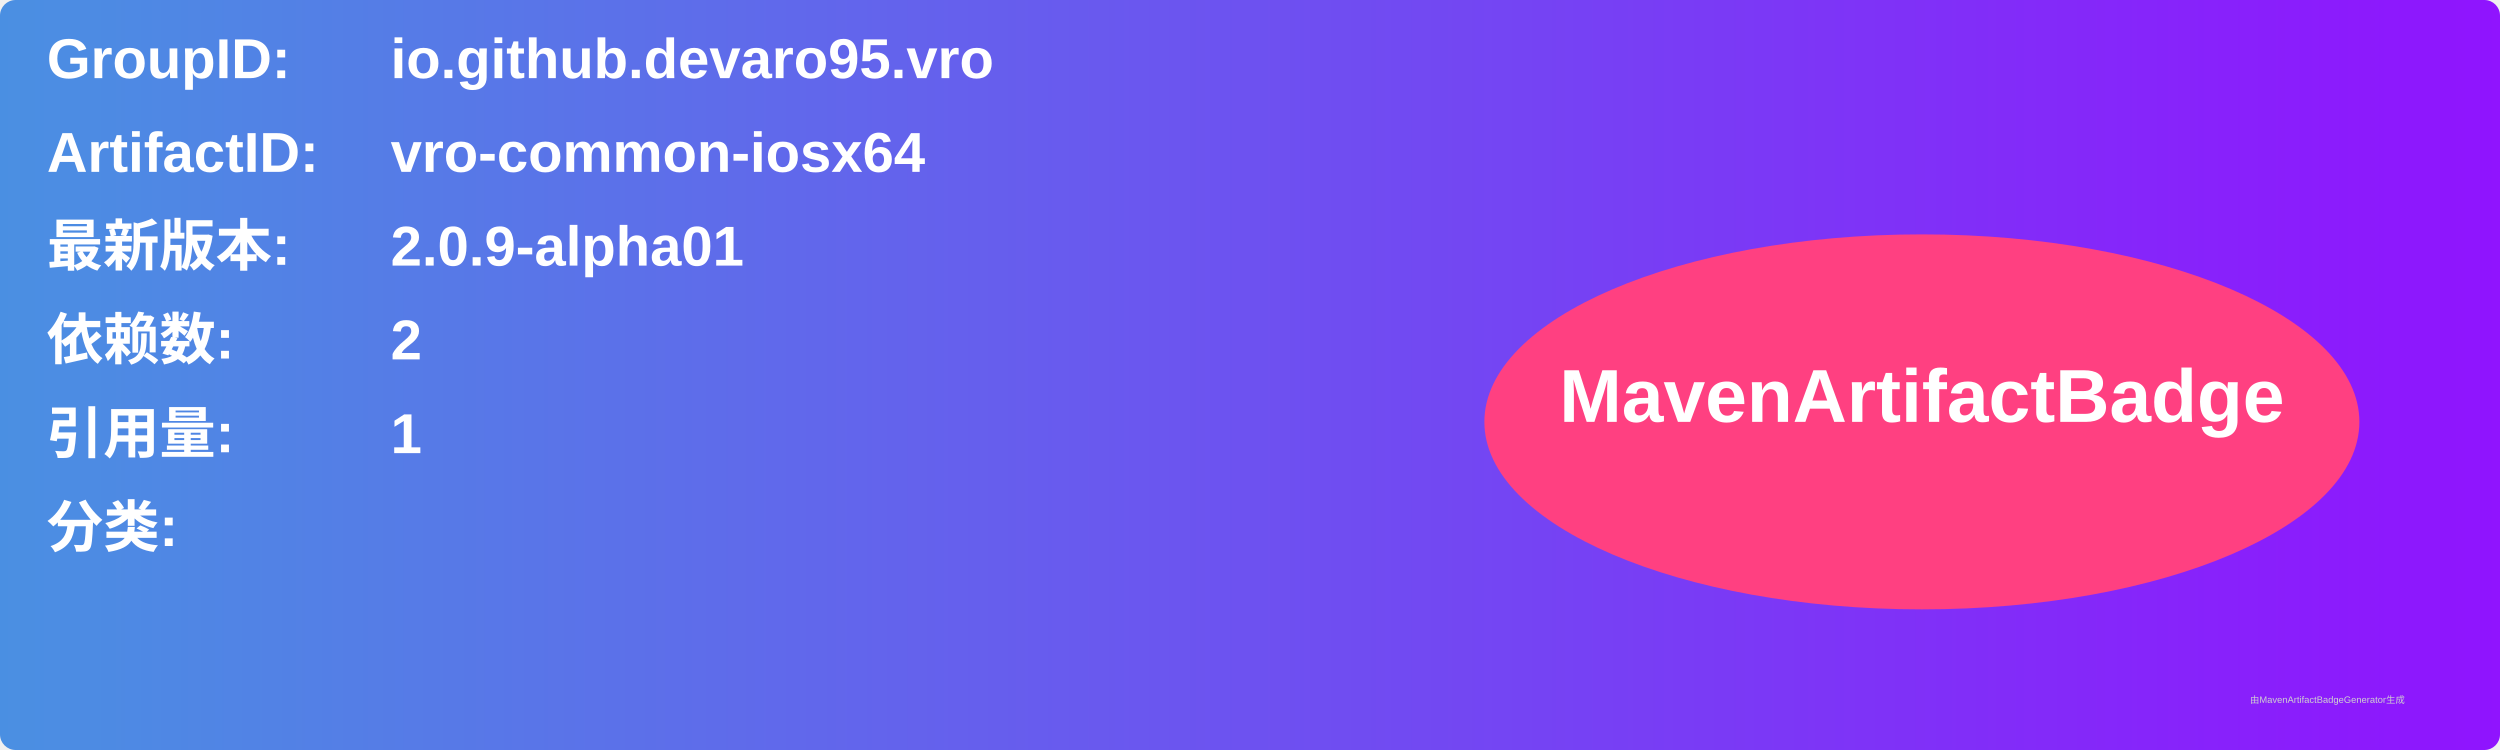
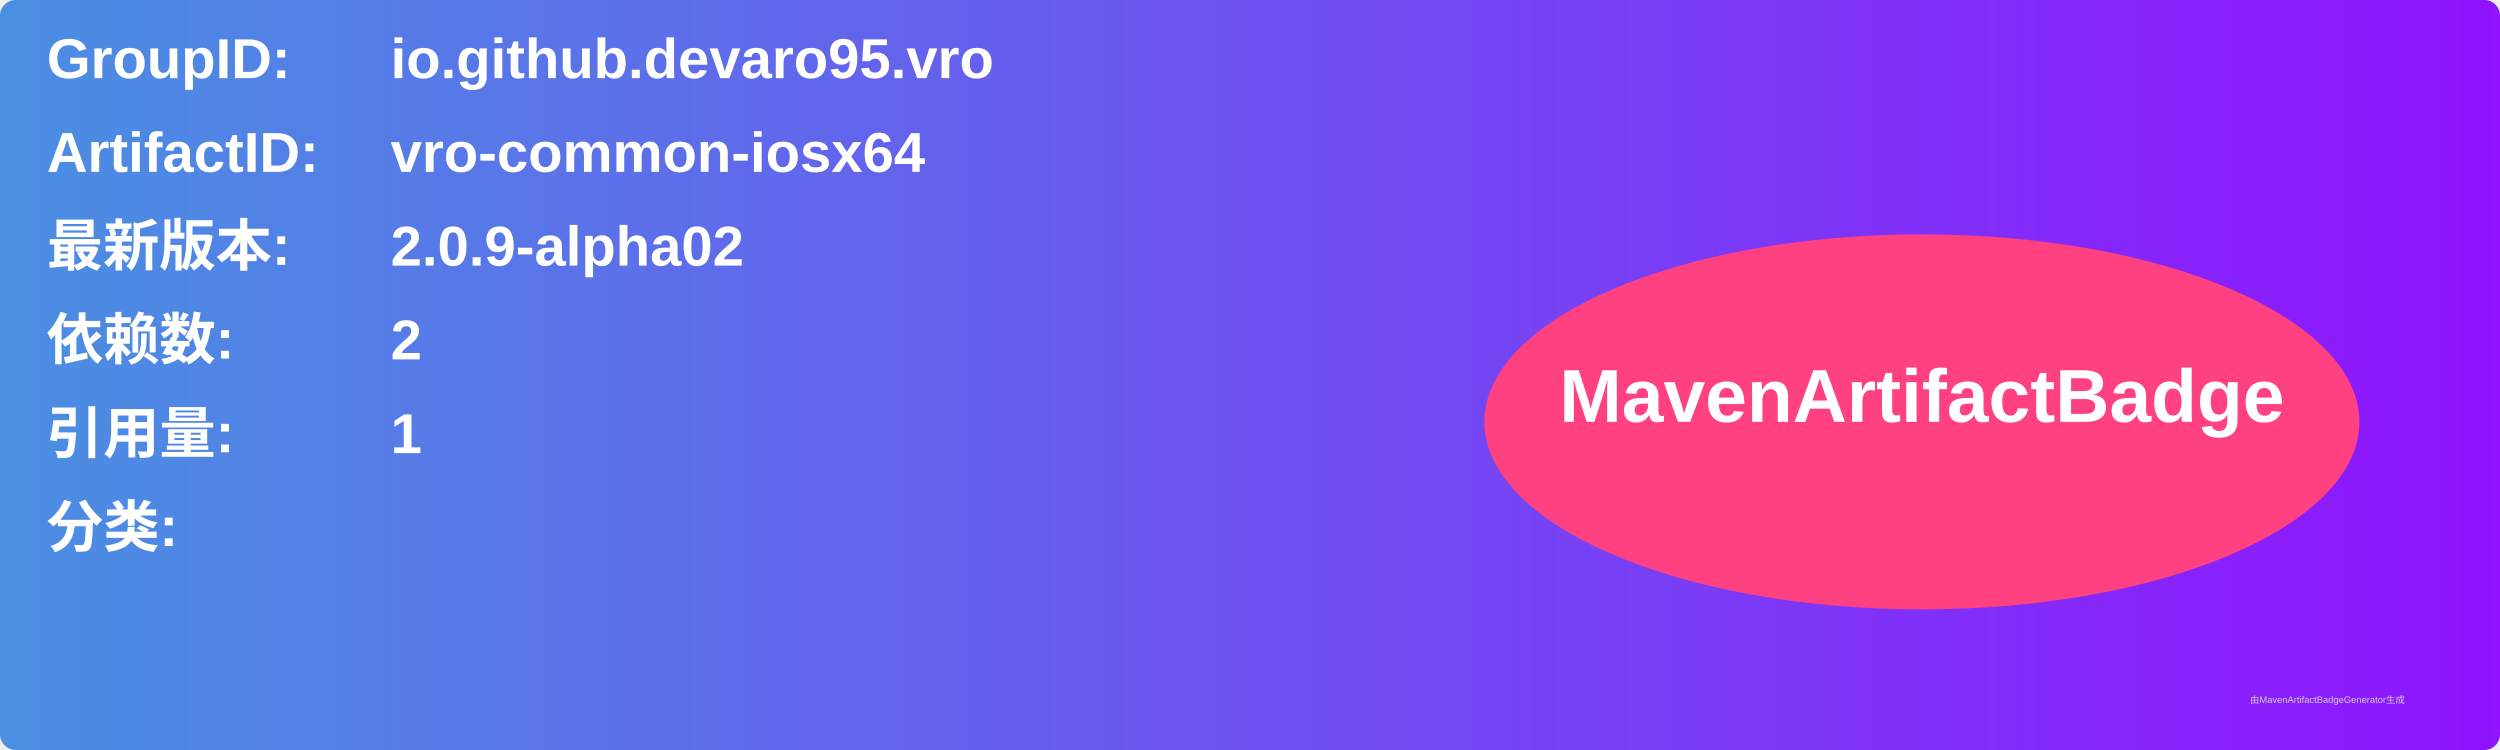
<svg xmlns="http://www.w3.org/2000/svg" width="800" height="240" viewBox="0 0 800 240">
  <linearGradient id="grad" x1="0%" y1="0%" x2="100%" y2="0%">
    <stop offset="0%" stop-color="#4a90e2" />
    <stop offset="100%" stop-color="#9013fe" />
  </linearGradient>
  <rect width="100%" height="100%" rx="5" ry="5" fill="url(#grad)" />
  <g transform="translate(15, 15)">
    <text x="0" y="10" font-family="Arial" font-size="18" fill="white" font-weight="bold" width="260">GroupID:</text>
    <text x="110" y="10" font-family="Arial" font-size="18" fill="white" font-weight="bold" width="460">io.github.devaro95.vro</text>
    <text x="0" y="40" font-family="Arial" font-size="18" fill="white" font-weight="bold" width="260">ArtifactID:</text>
    <text x="110" y="40" font-family="Arial" font-size="18" fill="white" font-weight="bold" width="460">vro-common-iosx64</text>
    <text x="0" y="70" font-family="Arial" font-size="18" fill="white" font-weight="bold">最新版本:</text>
    <text x="110" y="70" font-family="Arial" font-size="18" fill="white" font-weight="bold">
-       <tspan font-weight="bold">2.0.9-alpha01</tspan>
+       <tspan font-weight="bold">2.0.9-alpha02</tspan>
    </text>
    <text x="0" y="100" font-family="Arial" font-size="18" fill="white" font-weight="bold">依赖数: </text>
    <text x="110" y="100" font-family="Arial" font-size="18" fill="white">
      <tspan font-weight="bold">2</tspan>
    </text>
    <text x="0" y="130" font-family="Arial" font-size="18" fill="white" font-weight="bold">引用量: </text>
    <text x="110" y="130" font-family="Arial" font-size="18" fill="white">
      <tspan font-weight="bold">1</tspan>
    </text>
    <text x="0" y="160" font-family="Arial" font-size="18" fill="white" font-weight="bold">分类:</text>
    <text x="10" y="190" font-family="Arial" font-size="10" fill="white">
      <tspan font-weight="bold" />
    </text>
    <ellipse cx="600" cy="120" rx="140" ry="60" fill="#ff4081" />
    <text x="600" y="120" text-anchor="middle" font-family="Arial" font-size="24" fill="white" font-weight="bold">MavenArtifactBadge</text>
  </g>
  <text x="720" y="225" font-family="Arial" font-size="3" fill="#d0d0d0">由MavenArtifactBadgeGenerator生成</text>
</svg>
